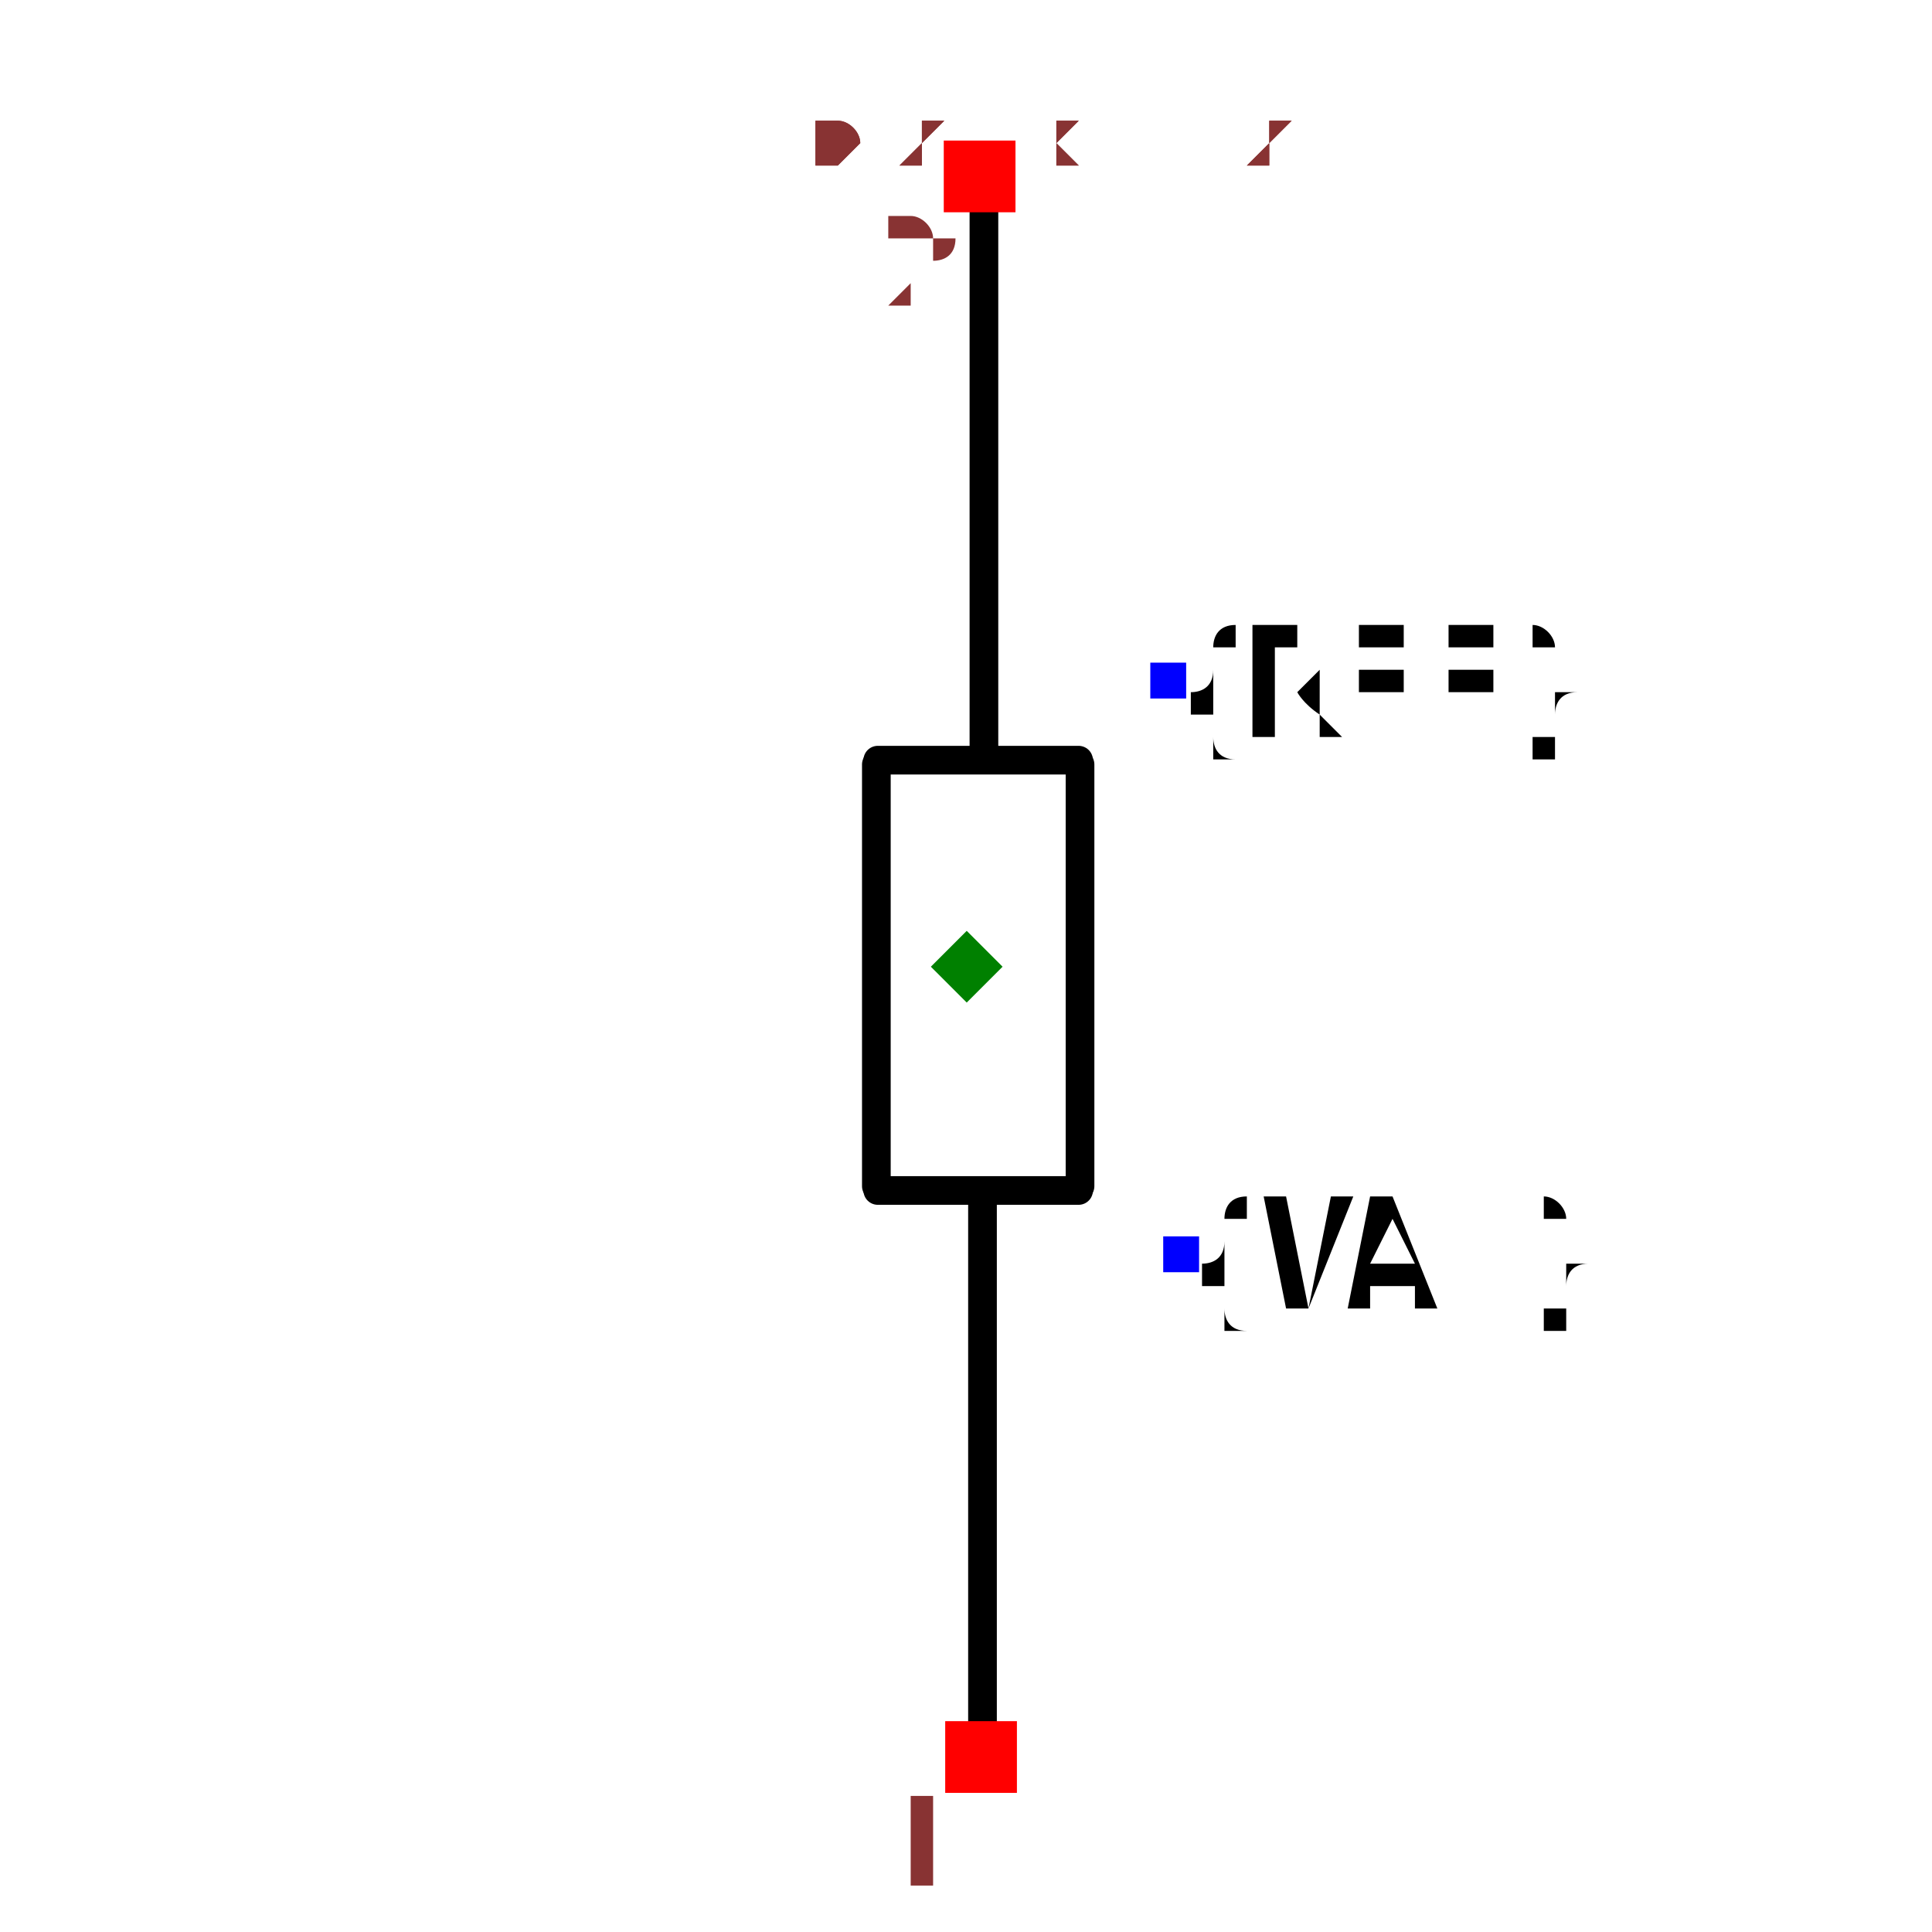
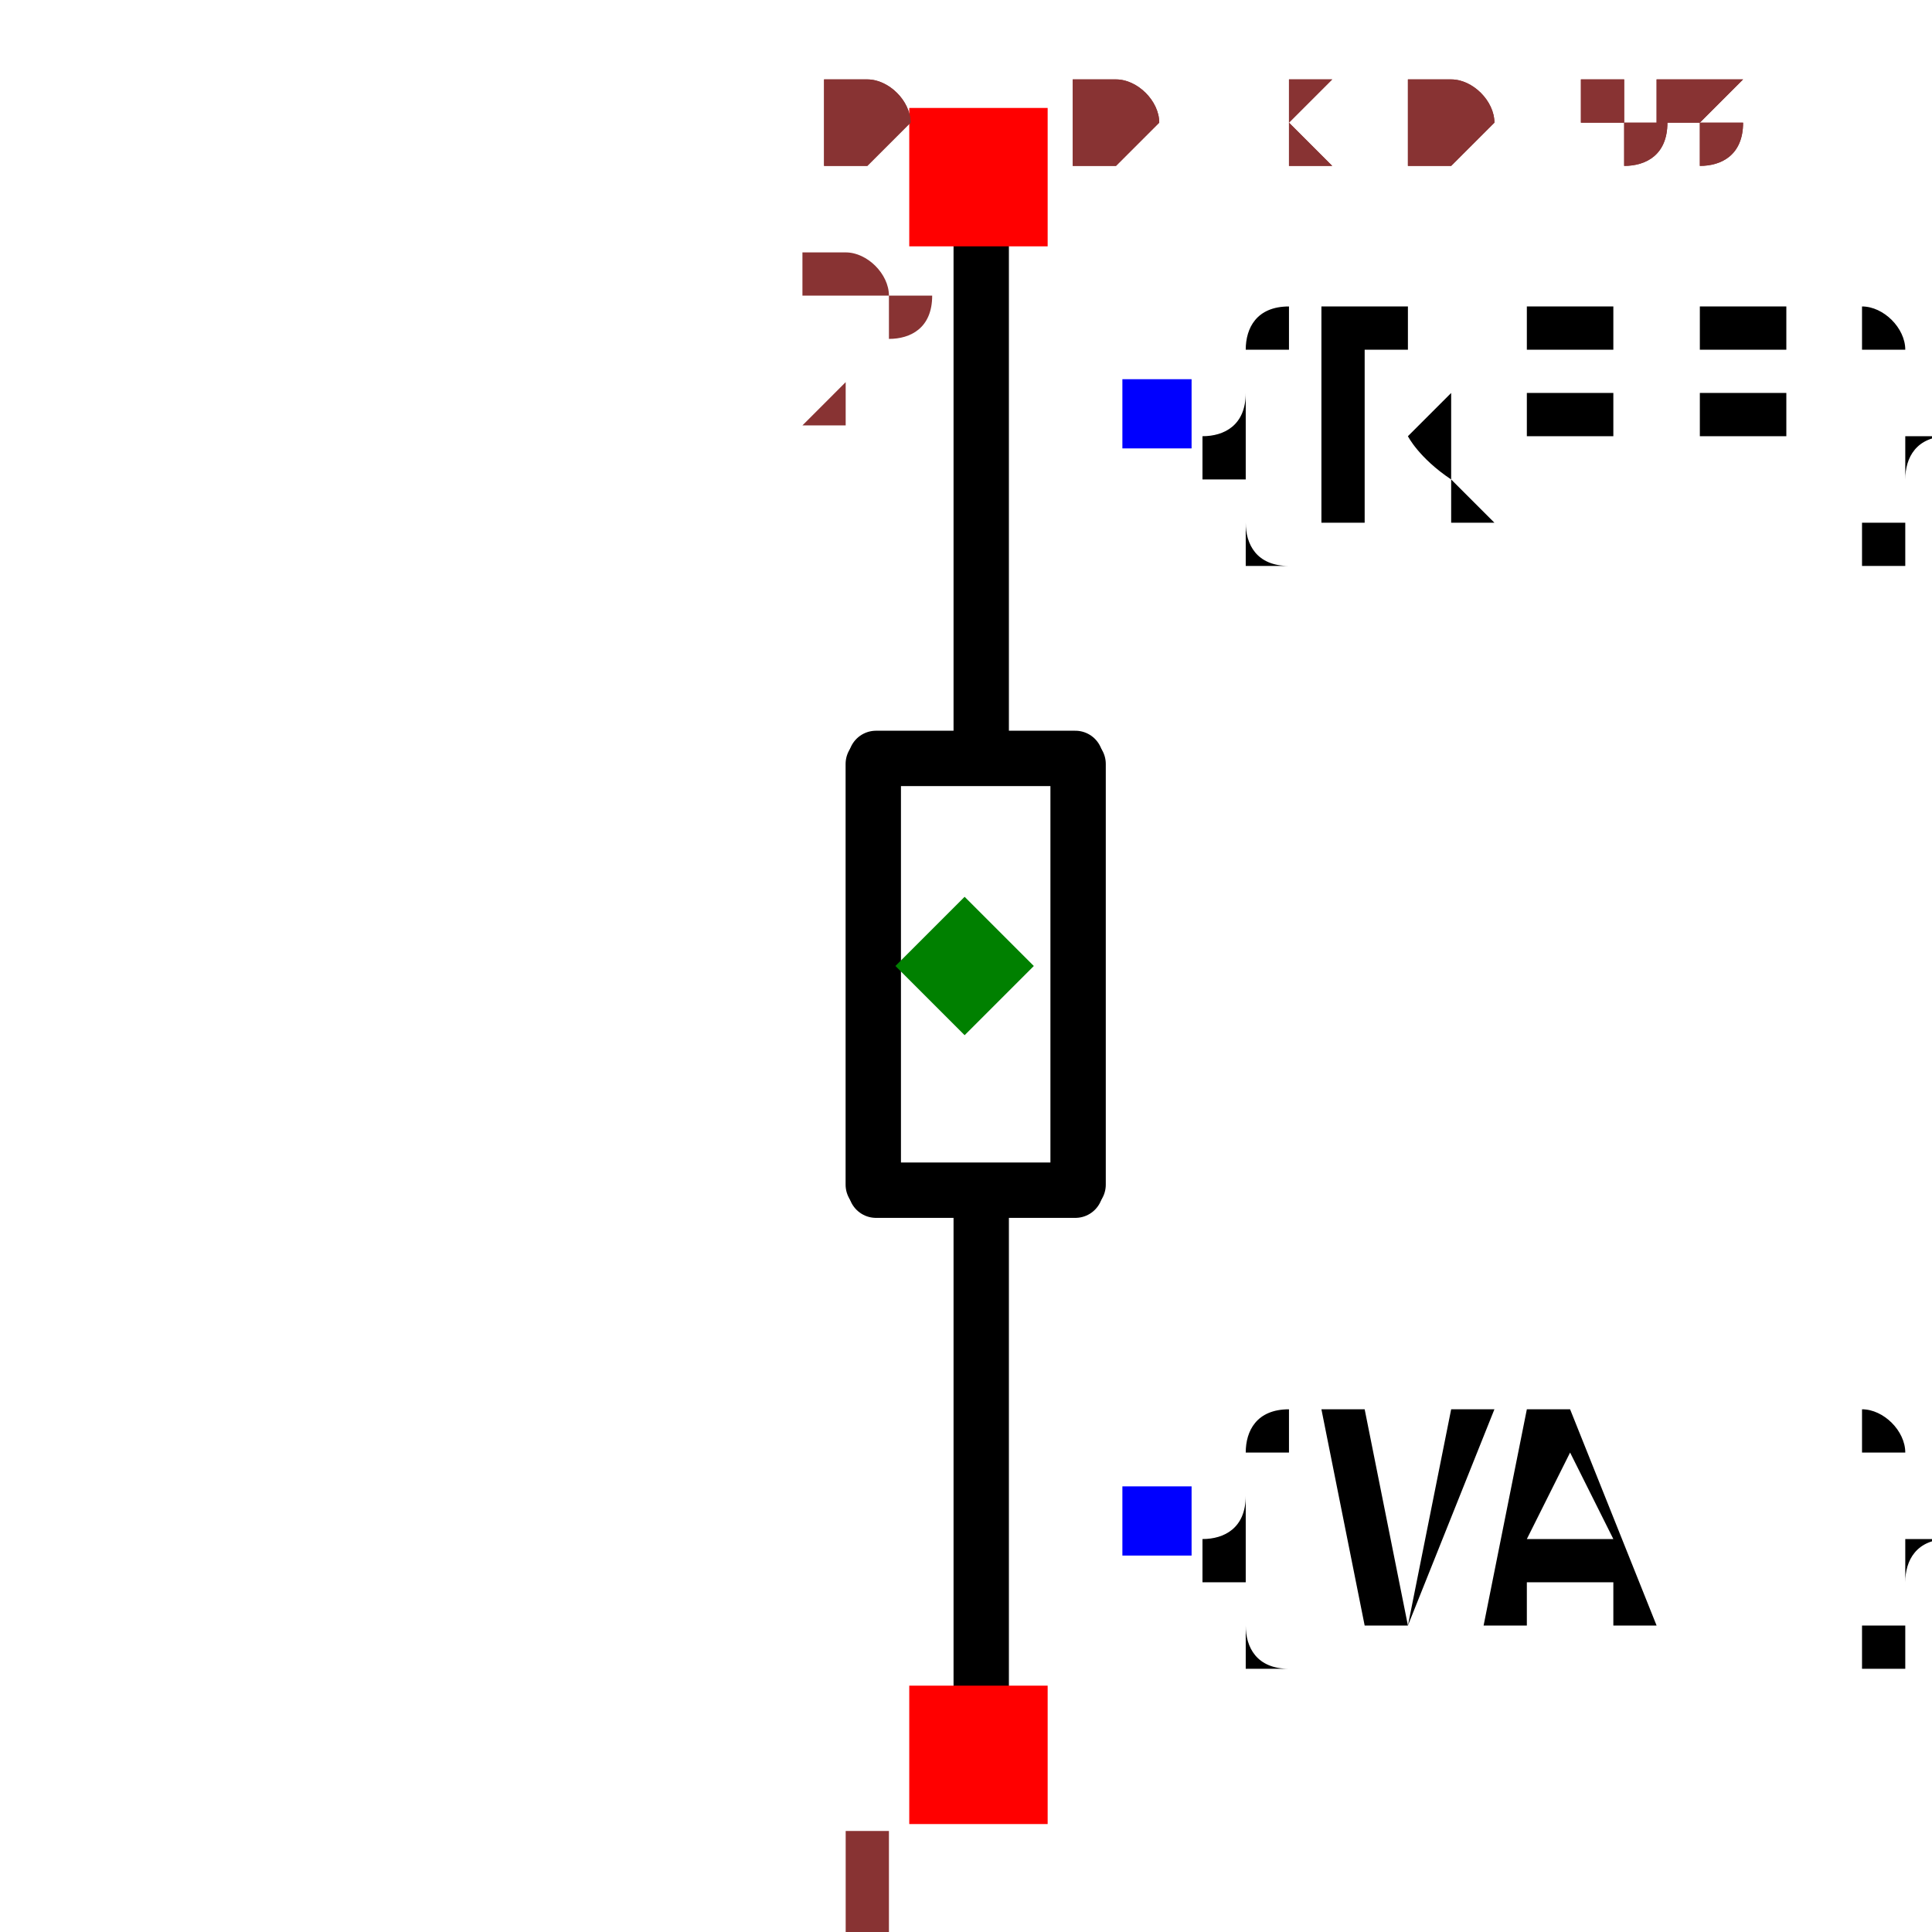
- <svg xmlns="http://www.w3.org/2000/svg" width="150" height="150" viewBox="-0.128 -0.674 0.255 1.347">
-   <path d="M0.012,-0.154 L0.012,-0.562" fill="black" stroke="black" stroke-width="0.02" stroke-linecap="round" stroke-linejoin="round" />
-   <path d="M-0.063,0.153 L-0.063,-0.141" fill="black" stroke="black" stroke-width="0.02" stroke-linecap="round" stroke-linejoin="round" />
-   <path d="M-0.062,-0.144 L0.078,-0.144" fill="black" stroke="black" stroke-width="0.02" stroke-linecap="round" stroke-linejoin="round" />
-   <path d="M-0.062,0.156 L0.078,0.156" fill="black" stroke="black" stroke-width="0.02" stroke-linecap="round" stroke-linejoin="round" />
-   <path d="M0.079,0.153 L0.079,-0.141" fill="black" stroke="black" stroke-width="0.02" stroke-linecap="round" stroke-linejoin="round" />
-   <path d="M0.011,0.56 L0.011,0.165" fill="black" stroke="black" stroke-width="0.02" stroke-linecap="round" stroke-linejoin="round" />
-   <text x="0.14" y="-0.2" dx="0" dy="0.038" text-anchor="start" style="font: 0.1px monospace; fill: black">{REF}</text>
-   <rect x="0.128" y="-0.212" width="0.025" height="0.025" fill="blue" />
-   <text x="0.149" y="0.2" dx="0" dy="0.038" text-anchor="start" style="font: 0.1px monospace; fill: black">{VAL}</text>
-   <rect x="0.137" y="0.188" width="0.025" height="0.025" fill="blue" />
-   <rect x="-0.015" y="0.526" width="0.05" height="0.05" fill="red" />
-   <text x="-0.03" y="0.641" text-anchor="middle" style="font: 0.08px monospace; fill: #833;">1</text>
-   <rect x="-0.016" y="-0.576" width="0.05" height="0.05" fill="red" />
-   <text x="-0.031" y="-0.461" text-anchor="middle" style="font: 0.08px monospace; fill: #833;">2</text>
+ <svg xmlns="http://www.w3.org/2000/svg" width="150" height="150" viewBox="-0.061 -0.349 0.123 0.698">
+   <path d="M0.006,-0.08 L0.006,-0.291" fill="black" stroke="black" stroke-width="0.02" stroke-linecap="round" stroke-linejoin="round" />
+   <path d="M-0.033,0.079 L-0.033,-0.073" fill="black" stroke="black" stroke-width="0.02" stroke-linecap="round" stroke-linejoin="round" />
+   <path d="M-0.032,-0.075 L0.04,-0.075" fill="black" stroke="black" stroke-width="0.02" stroke-linecap="round" stroke-linejoin="round" />
+   <path d="M-0.032,0.081 L0.04,0.081" fill="black" stroke="black" stroke-width="0.02" stroke-linecap="round" stroke-linejoin="round" />
+   <path d="M0.041,0.079 L0.041,-0.073" fill="black" stroke="black" stroke-width="0.02" stroke-linecap="round" stroke-linejoin="round" />
+   <path d="M0.006,0.29 L0.006,0.086" fill="black" stroke="black" stroke-width="0.02" stroke-linecap="round" stroke-linejoin="round" />
+   <text x="0.069" y="-0.2" dx="0" dy="0.038" text-anchor="start" style="font: 0.1px monospace; fill: black">{REF}</text>
+   <rect x="0.057" y="-0.212" width="0.025" height="0.025" fill="blue" />
+   <text x="0.069" y="0.2" dx="0" dy="0.038" text-anchor="start" style="font: 0.1px monospace; fill: black">{VAL}</text>
+   <rect x="0.057" y="0.188" width="0.025" height="0.025" fill="blue" />
+   <rect x="-0.02" y="0.26" width="0.05" height="0.05" fill="red" />
+   <text x="-0.035" y="0.375" text-anchor="middle" style="font: 0.08px monospace; fill: #833;">1</text>
+   <rect x="-0.02" y="-0.31" width="0.05" height="0.05" fill="red" />
+   <text x="-0.035" y="-0.195" text-anchor="middle" style="font: 0.08px monospace; fill: #833;">2</text>
  <path d="M -2.220446049250313e-16 -0.025 L 0.025 8.881784197001252e-16 L -2.220446049250313e-16 0.025 L -0.025 8.881784197001252e-16 Z" fill="green" />
-   <text x="-0.106" y="-0.561" style="font: 0.05px monospace; fill: #833;">0.21 x 1.12</text>
-   <text x="-0.106" y="-0.561" style="font: 0.05px monospace; fill: #833;">0.21 x 1.12</text>
+   <text x="-0.051" y="-0.291" style="font: 0.05px monospace; fill: #833;">0.10 x 0.58</text>
+   <text x="-0.051" y="-0.291" style="font: 0.05px monospace; fill: #833;">0.10 x 0.58</text>
</svg>
